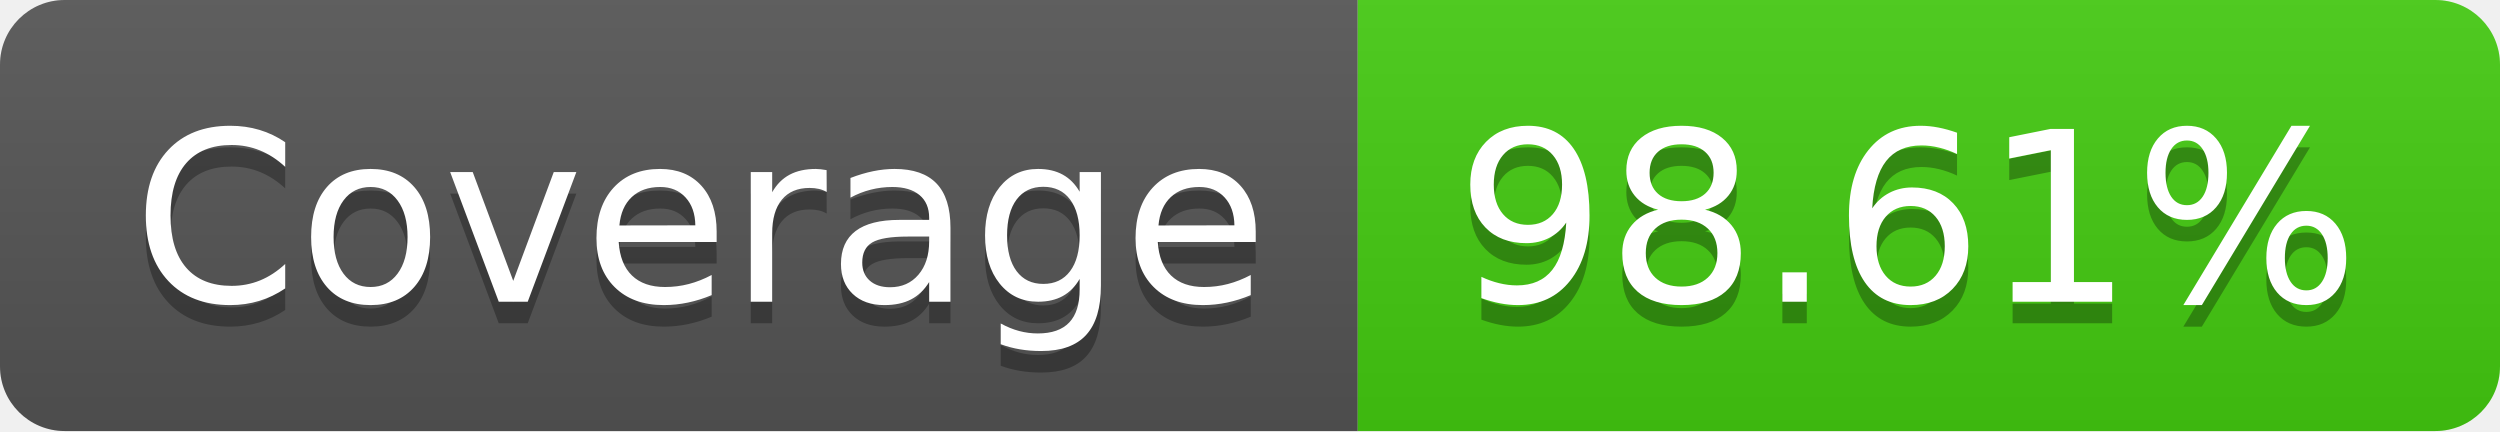
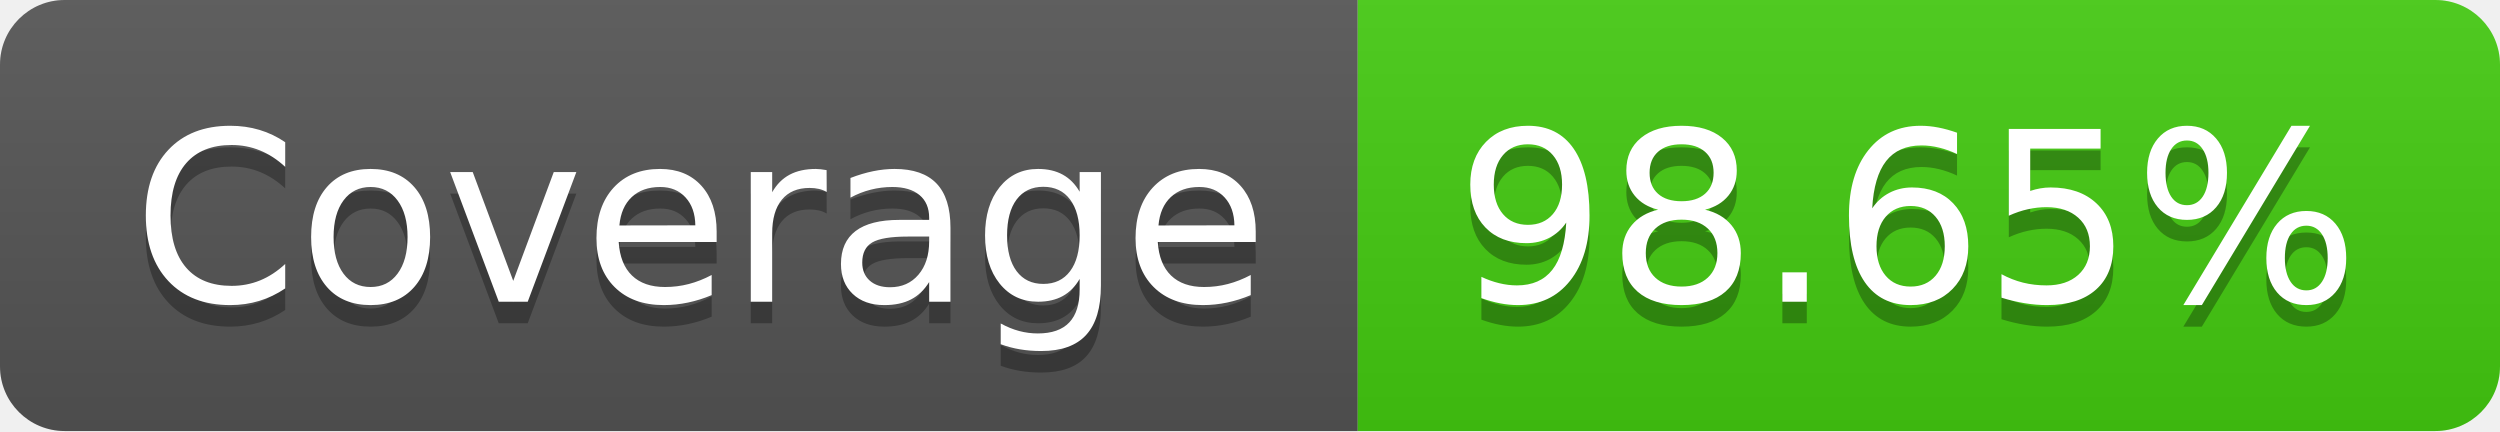
- <svg xmlns="http://www.w3.org/2000/svg" width="116" height="20" role="img" aria-label="Coverage: 98.61%">
+ <svg xmlns="http://www.w3.org/2000/svg" width="116" height="20" role="img" aria-label="Coverage: 98.65%">
  <linearGradient id="s" x2="0" y2="100%">
    <stop offset="0" stop-color="#bbb" stop-opacity=".1" />
    <stop offset="1" stop-opacity=".1" />
  </linearGradient>
  <clipPath id="r">
    <rect width="116" height="20" rx="3" fill="#fff" />
  </clipPath>
  <g clip-path="url(#r)">
    <rect width="63" height="20" fill="#555" />
    <rect x="63" width="53" height="20" fill="#4c1" />
    <rect width="116" height="20" fill="url(#s)" />
  </g>
  <g fill="#fff" text-anchor="middle" font-family="Verdana,Geneva,DejaVu Sans,sans-serif" text-rendering="geometricPrecision" font-size="110">
    <text aria-hidden="true" x="325" y="150" fill="#010101" fill-opacity=".3" transform="scale(.1)" textLength="530">Coverage</text>
    <text x="325" y="140" transform="scale(.1)" fill="#fff" textLength="530">Coverage</text>
-     <text aria-hidden="true" x="885" y="150" fill="#010101" fill-opacity=".3" transform="scale(.1)" textLength="430">98.61%</text>
-     <text x="885" y="140" transform="scale(.1)" fill="#fff" textLength="430">98.61%</text>
+     <text aria-hidden="true" x="885" y="150" fill="#010101" fill-opacity=".3" transform="scale(.1)" textLength="430">98.65%</text>
+     <text x="885" y="140" transform="scale(.1)" fill="#fff" textLength="430">98.65%</text>
  </g>
</svg>
